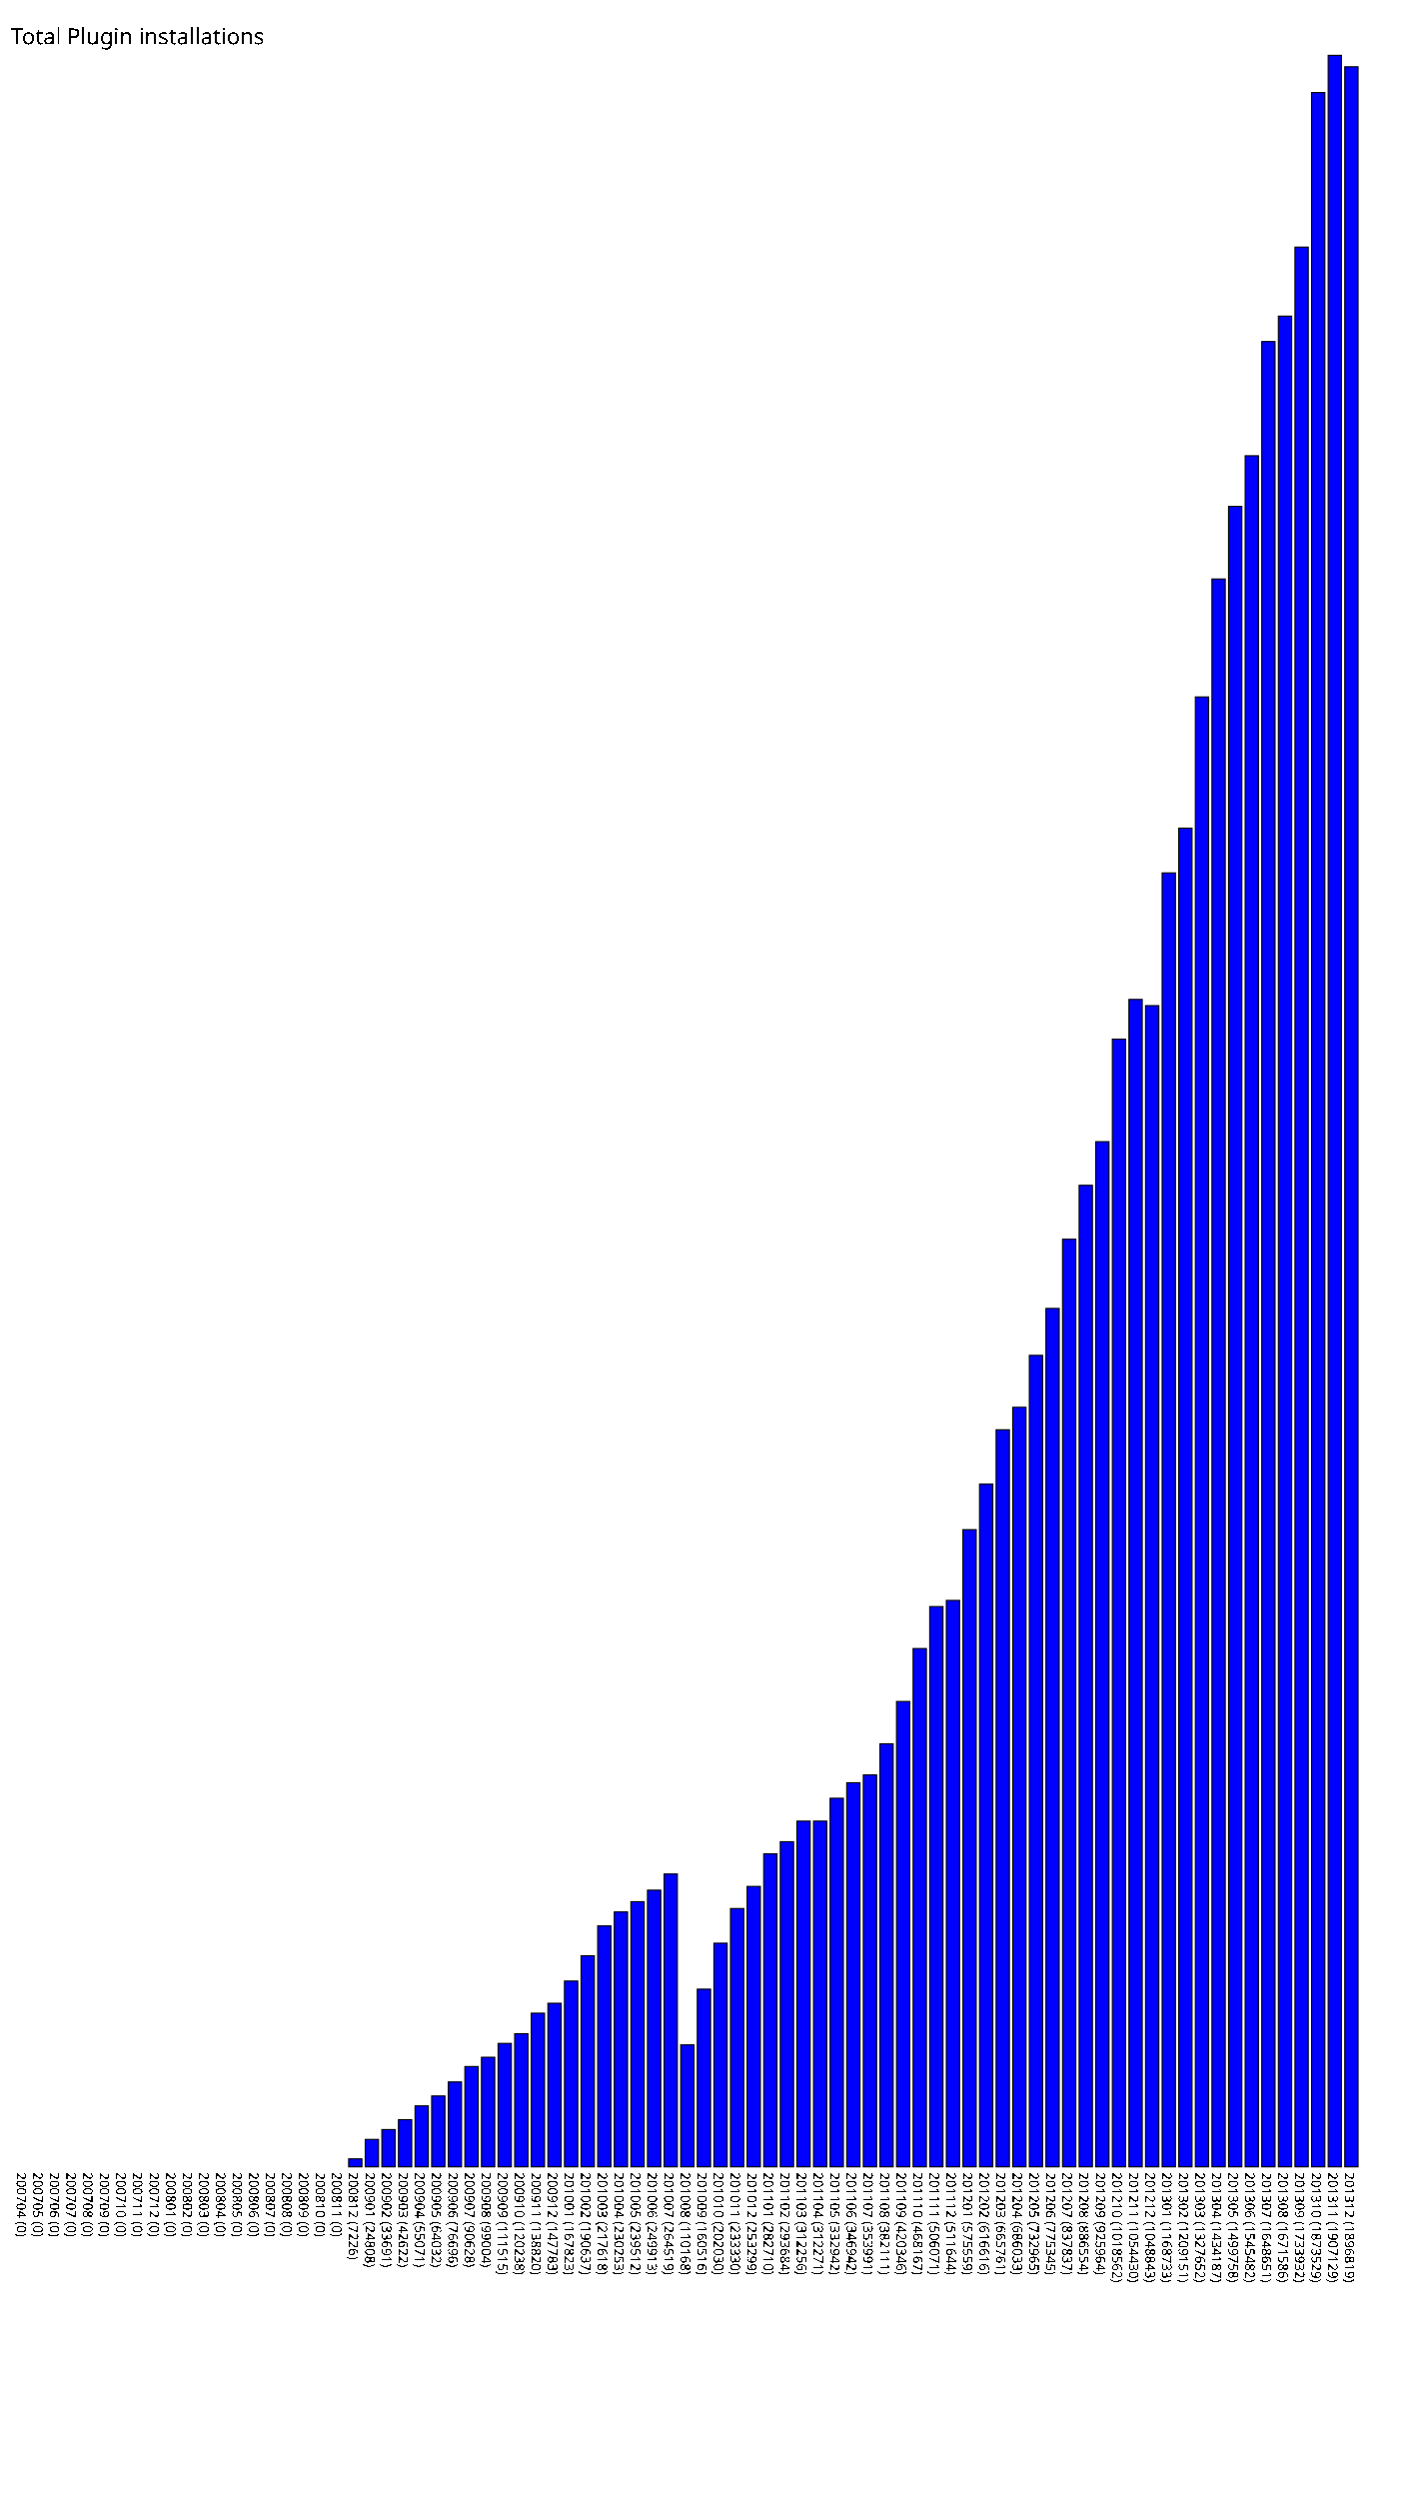
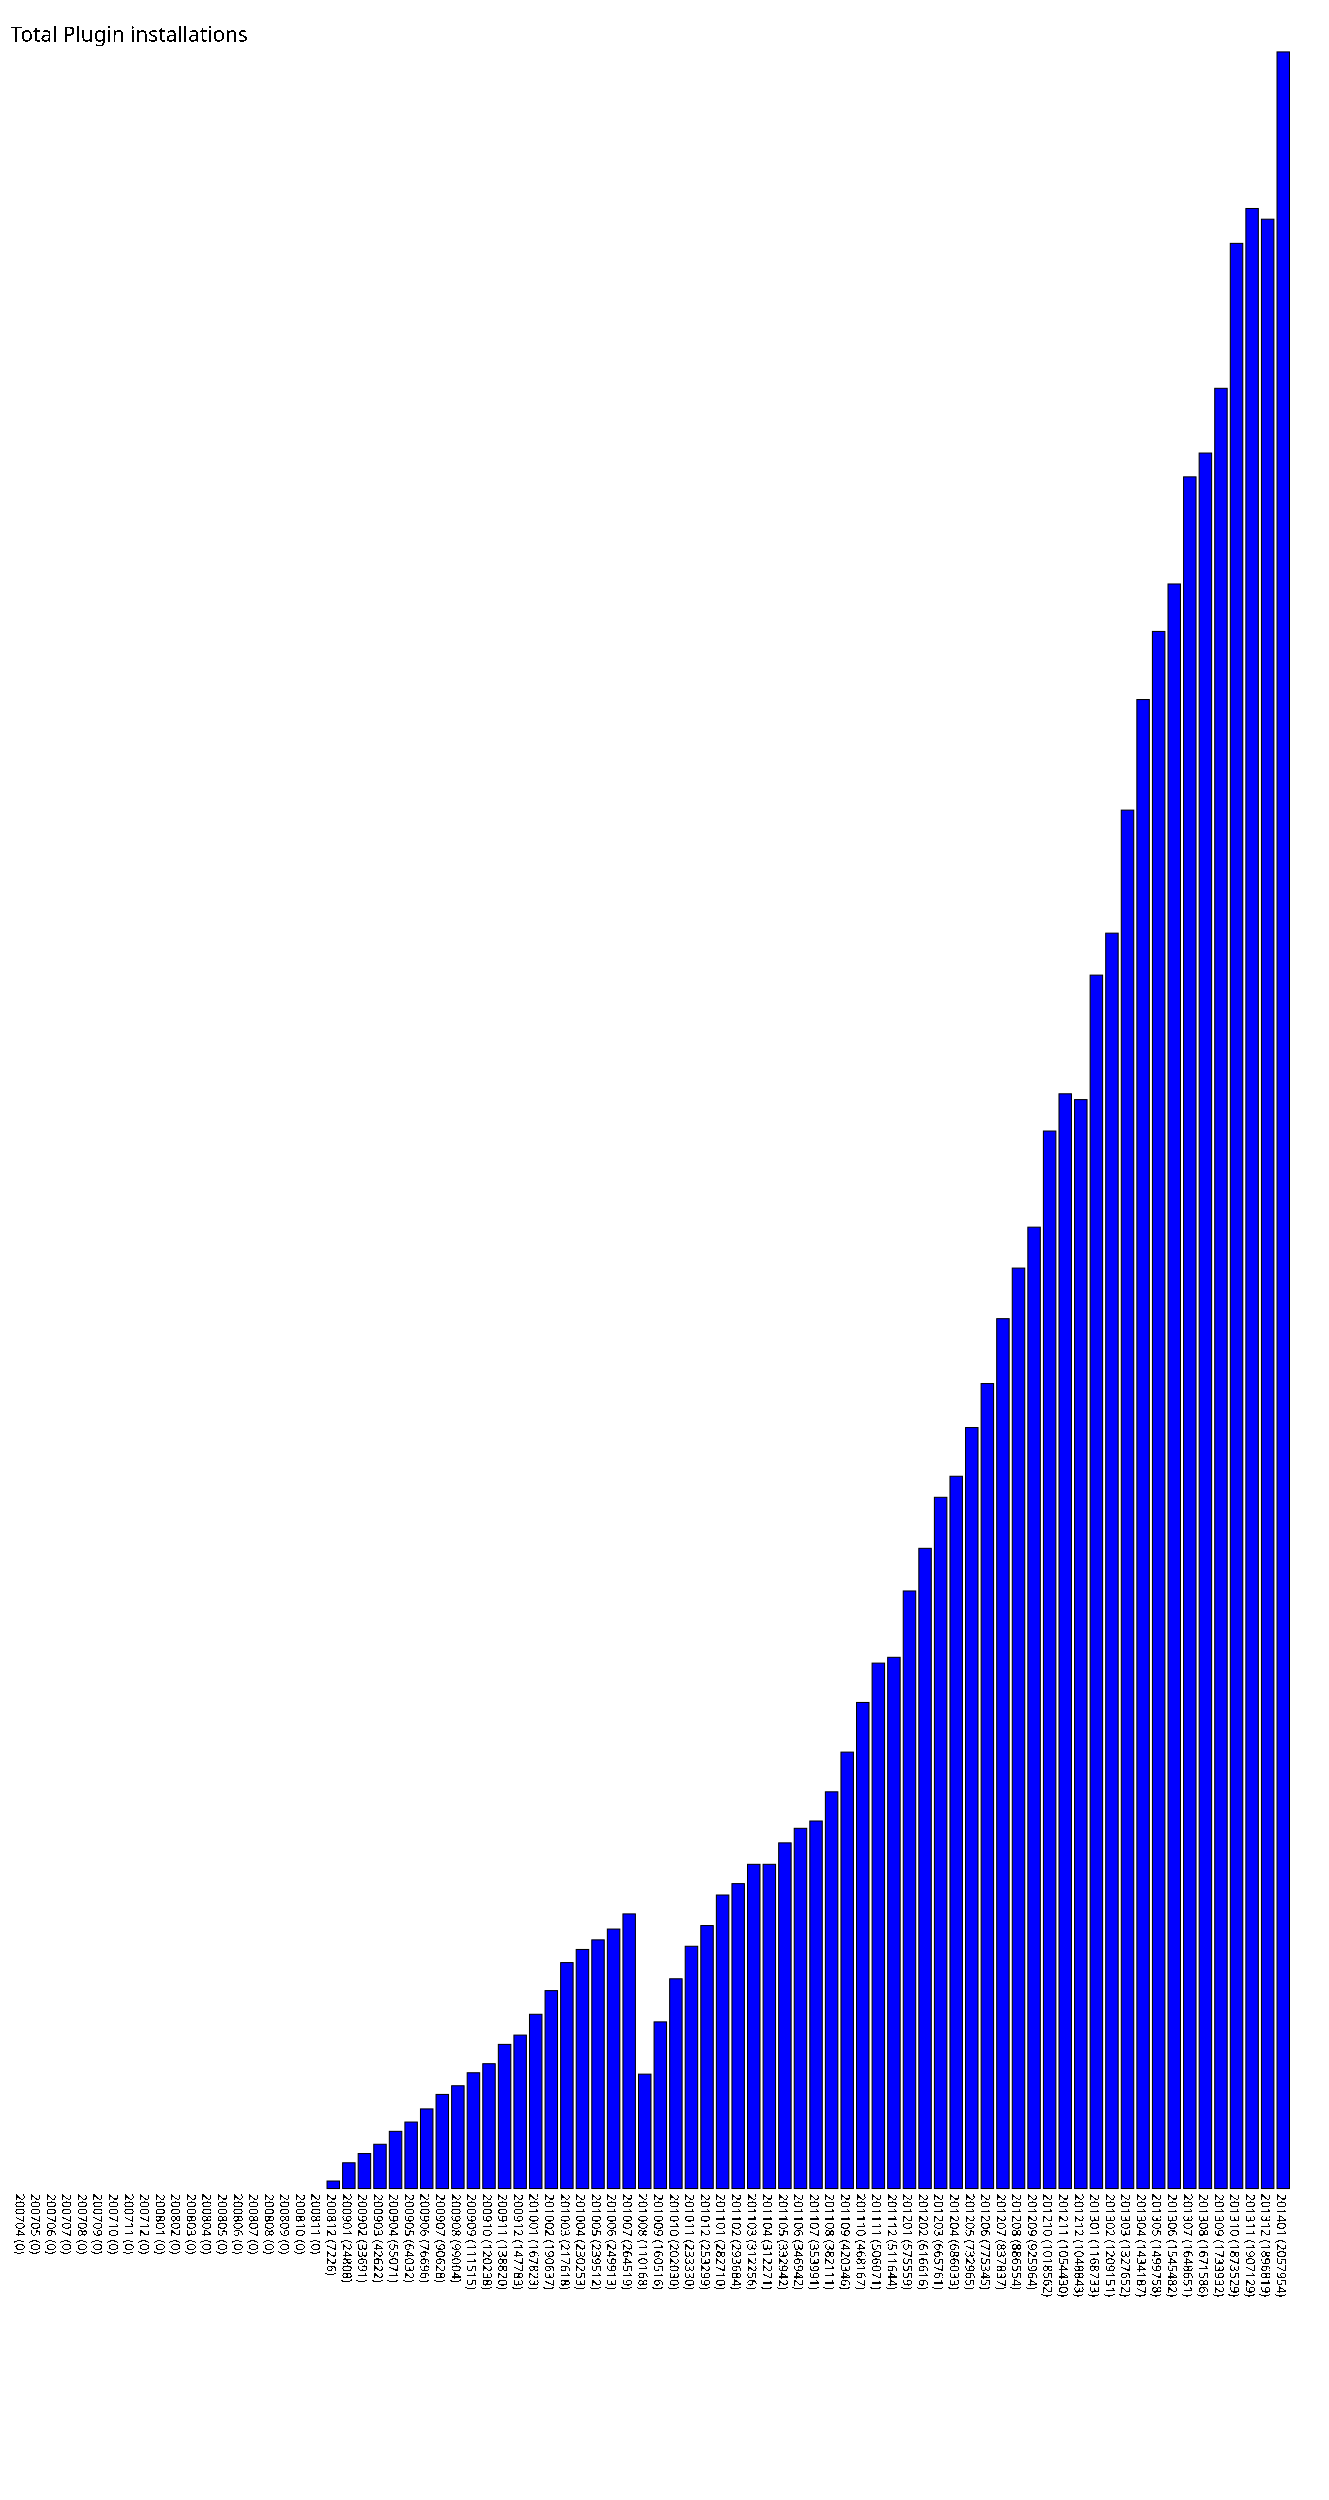
- <svg xmlns="http://www.w3.org/2000/svg" version="1.1" preserveAspectRatio="xMidYMid meet" viewBox="0 0 1265 2257.129">
-   <rect fill="blue" height="0" stroke="black" width="12" x="15" y="1957.129" />
-   <text x="15" y="1962.129" font-family="Tahoma" font-size="12" transform="rotate(90 15,1962.129)" text-rendering="optimizeSpeed" fill="#000000;">200704 (0)</text>
-   <rect fill="blue" height="0" stroke="black" width="12" x="30" y="1957.129" />
-   <text x="30" y="1962.129" font-family="Tahoma" font-size="12" transform="rotate(90 30,1962.129)" text-rendering="optimizeSpeed" fill="#000000;">200705 (0)</text>
-   <rect fill="blue" height="0" stroke="black" width="12" x="45" y="1957.129" />
-   <text x="45" y="1962.129" font-family="Tahoma" font-size="12" transform="rotate(90 45,1962.129)" text-rendering="optimizeSpeed" fill="#000000;">200706 (0)</text>
-   <rect fill="blue" height="0" stroke="black" width="12" x="60" y="1957.129" />
-   <text x="60" y="1962.129" font-family="Tahoma" font-size="12" transform="rotate(90 60,1962.129)" text-rendering="optimizeSpeed" fill="#000000;">200707 (0)</text>
-   <rect fill="blue" height="0" stroke="black" width="12" x="75" y="1957.129" />
-   <text x="75" y="1962.129" font-family="Tahoma" font-size="12" transform="rotate(90 75,1962.129)" text-rendering="optimizeSpeed" fill="#000000;">200708 (0)</text>
-   <rect fill="blue" height="0" stroke="black" width="12" x="90" y="1957.129" />
-   <text x="90" y="1962.129" font-family="Tahoma" font-size="12" transform="rotate(90 90,1962.129)" text-rendering="optimizeSpeed" fill="#000000;">200709 (0)</text>
-   <rect fill="blue" height="0" stroke="black" width="12" x="105" y="1957.129" />
-   <text x="105" y="1962.129" font-family="Tahoma" font-size="12" transform="rotate(90 105,1962.129)" text-rendering="optimizeSpeed" fill="#000000;">200710 (0)</text>
-   <rect fill="blue" height="0" stroke="black" width="12" x="120" y="1957.129" />
-   <text x="120" y="1962.129" font-family="Tahoma" font-size="12" transform="rotate(90 120,1962.129)" text-rendering="optimizeSpeed" fill="#000000;">200711 (0)</text>
-   <rect fill="blue" height="0" stroke="black" width="12" x="135" y="1957.129" />
-   <text x="135" y="1962.129" font-family="Tahoma" font-size="12" transform="rotate(90 135,1962.129)" text-rendering="optimizeSpeed" fill="#000000;">200712 (0)</text>
-   <rect fill="blue" height="0" stroke="black" width="12" x="150" y="1957.129" />
-   <text x="150" y="1962.129" font-family="Tahoma" font-size="12" transform="rotate(90 150,1962.129)" text-rendering="optimizeSpeed" fill="#000000;">200801 (0)</text>
-   <rect fill="blue" height="0" stroke="black" width="12" x="165" y="1957.129" />
-   <text x="165" y="1962.129" font-family="Tahoma" font-size="12" transform="rotate(90 165,1962.129)" text-rendering="optimizeSpeed" fill="#000000;">200802 (0)</text>
-   <rect fill="blue" height="0" stroke="black" width="12" x="180" y="1957.129" />
-   <text x="180" y="1962.129" font-family="Tahoma" font-size="12" transform="rotate(90 180,1962.129)" text-rendering="optimizeSpeed" fill="#000000;">200803 (0)</text>
-   <rect fill="blue" height="0" stroke="black" width="12" x="195" y="1957.129" />
-   <text x="195" y="1962.129" font-family="Tahoma" font-size="12" transform="rotate(90 195,1962.129)" text-rendering="optimizeSpeed" fill="#000000;">200804 (0)</text>
-   <rect fill="blue" height="0" stroke="black" width="12" x="210" y="1957.129" />
-   <text x="210" y="1962.129" font-family="Tahoma" font-size="12" transform="rotate(90 210,1962.129)" text-rendering="optimizeSpeed" fill="#000000;">200805 (0)</text>
-   <rect fill="blue" height="0" stroke="black" width="12" x="225" y="1957.129" />
-   <text x="225" y="1962.129" font-family="Tahoma" font-size="12" transform="rotate(90 225,1962.129)" text-rendering="optimizeSpeed" fill="#000000;">200806 (0)</text>
-   <rect fill="blue" height="0" stroke="black" width="12" x="240" y="1957.129" />
-   <text x="240" y="1962.129" font-family="Tahoma" font-size="12" transform="rotate(90 240,1962.129)" text-rendering="optimizeSpeed" fill="#000000;">200807 (0)</text>
-   <rect fill="blue" height="0" stroke="black" width="12" x="255" y="1957.129" />
-   <text x="255" y="1962.129" font-family="Tahoma" font-size="12" transform="rotate(90 255,1962.129)" text-rendering="optimizeSpeed" fill="#000000;">200808 (0)</text>
-   <rect fill="blue" height="0" stroke="black" width="12" x="270" y="1957.129" />
-   <text x="270" y="1962.129" font-family="Tahoma" font-size="12" transform="rotate(90 270,1962.129)" text-rendering="optimizeSpeed" fill="#000000;">200809 (0)</text>
-   <rect fill="blue" height="0" stroke="black" width="12" x="285" y="1957.129" />
-   <text x="285" y="1962.129" font-family="Tahoma" font-size="12" transform="rotate(90 285,1962.129)" text-rendering="optimizeSpeed" fill="#000000;">200810 (0)</text>
-   <rect fill="blue" height="0" stroke="black" width="12" x="300" y="1957.129" />
-   <text x="300" y="1962.129" font-family="Tahoma" font-size="12" transform="rotate(90 300,1962.129)" text-rendering="optimizeSpeed" fill="#000000;">200811 (0)</text>
-   <rect fill="blue" height="7.226" stroke="black" width="12" x="315" y="1949.903" />
-   <text x="315" y="1962.129" font-family="Tahoma" font-size="12" transform="rotate(90 315,1962.129)" text-rendering="optimizeSpeed" fill="#000000;">200812 (7226)</text>
-   <rect fill="blue" height="24.808" stroke="black" width="12" x="330" y="1932.321" />
-   <text x="330" y="1962.129" font-family="Tahoma" font-size="12" transform="rotate(90 330,1962.129)" text-rendering="optimizeSpeed" fill="#000000;">200901 (24808)</text>
-   <rect fill="blue" height="33.691" stroke="black" width="12" x="345" y="1923.438" />
-   <text x="345" y="1962.129" font-family="Tahoma" font-size="12" transform="rotate(90 345,1962.129)" text-rendering="optimizeSpeed" fill="#000000;">200902 (33691)</text>
-   <rect fill="blue" height="42.622" stroke="black" width="12" x="360" y="1914.507" />
-   <text x="360" y="1962.129" font-family="Tahoma" font-size="12" transform="rotate(90 360,1962.129)" text-rendering="optimizeSpeed" fill="#000000;">200903 (42622)</text>
-   <rect fill="blue" height="55.071" stroke="black" width="12" x="375" y="1902.058" />
-   <text x="375" y="1962.129" font-family="Tahoma" font-size="12" transform="rotate(90 375,1962.129)" text-rendering="optimizeSpeed" fill="#000000;">200904 (55071)</text>
-   <rect fill="blue" height="64.032" stroke="black" width="12" x="390" y="1893.097" />
-   <text x="390" y="1962.129" font-family="Tahoma" font-size="12" transform="rotate(90 390,1962.129)" text-rendering="optimizeSpeed" fill="#000000;">200905 (64032)</text>
-   <rect fill="blue" height="76.696" stroke="black" width="12" x="405" y="1880.433" />
-   <text x="405" y="1962.129" font-family="Tahoma" font-size="12" transform="rotate(90 405,1962.129)" text-rendering="optimizeSpeed" fill="#000000;">200906 (76696)</text>
-   <rect fill="blue" height="90.628" stroke="black" width="12" x="420" y="1866.501" />
-   <text x="420" y="1962.129" font-family="Tahoma" font-size="12" transform="rotate(90 420,1962.129)" text-rendering="optimizeSpeed" fill="#000000;">200907 (90628)</text>
-   <rect fill="blue" height="99.004" stroke="black" width="12" x="435" y="1858.125" />
-   <text x="435" y="1962.129" font-family="Tahoma" font-size="12" transform="rotate(90 435,1962.129)" text-rendering="optimizeSpeed" fill="#000000;">200908 (99004)</text>
-   <rect fill="blue" height="111.515" stroke="black" width="12" x="450" y="1845.614" />
-   <text x="450" y="1962.129" font-family="Tahoma" font-size="12" transform="rotate(90 450,1962.129)" text-rendering="optimizeSpeed" fill="#000000;">200909 (111515)</text>
-   <rect fill="blue" height="120.238" stroke="black" width="12" x="465" y="1836.891" />
-   <text x="465" y="1962.129" font-family="Tahoma" font-size="12" transform="rotate(90 465,1962.129)" text-rendering="optimizeSpeed" fill="#000000;">200910 (120238)</text>
-   <rect fill="blue" height="138.82" stroke="black" width="12" x="480" y="1818.309" />
-   <text x="480" y="1962.129" font-family="Tahoma" font-size="12" transform="rotate(90 480,1962.129)" text-rendering="optimizeSpeed" fill="#000000;">200911 (138820)</text>
-   <rect fill="blue" height="147.783" stroke="black" width="12" x="495" y="1809.346" />
-   <text x="495" y="1962.129" font-family="Tahoma" font-size="12" transform="rotate(90 495,1962.129)" text-rendering="optimizeSpeed" fill="#000000;">200912 (147783)</text>
-   <rect fill="blue" height="167.823" stroke="black" width="12" x="510" y="1789.306" />
-   <text x="510" y="1962.129" font-family="Tahoma" font-size="12" transform="rotate(90 510,1962.129)" text-rendering="optimizeSpeed" fill="#000000;">201001 (167823)</text>
-   <rect fill="blue" height="190.637" stroke="black" width="12" x="525" y="1766.492" />
-   <text x="525" y="1962.129" font-family="Tahoma" font-size="12" transform="rotate(90 525,1962.129)" text-rendering="optimizeSpeed" fill="#000000;">201002 (190637)</text>
-   <rect fill="blue" height="217.618" stroke="black" width="12" x="540" y="1739.511" />
-   <text x="540" y="1962.129" font-family="Tahoma" font-size="12" transform="rotate(90 540,1962.129)" text-rendering="optimizeSpeed" fill="#000000;">201003 (217618)</text>
-   <rect fill="blue" height="230.253" stroke="black" width="12" x="555" y="1726.876" />
-   <text x="555" y="1962.129" font-family="Tahoma" font-size="12" transform="rotate(90 555,1962.129)" text-rendering="optimizeSpeed" fill="#000000;">201004 (230253)</text>
-   <rect fill="blue" height="239.512" stroke="black" width="12" x="570" y="1717.617" />
-   <text x="570" y="1962.129" font-family="Tahoma" font-size="12" transform="rotate(90 570,1962.129)" text-rendering="optimizeSpeed" fill="#000000;">201005 (239512)</text>
-   <rect fill="blue" height="249.913" stroke="black" width="12" x="585" y="1707.216" />
-   <text x="585" y="1962.129" font-family="Tahoma" font-size="12" transform="rotate(90 585,1962.129)" text-rendering="optimizeSpeed" fill="#000000;">201006 (249913)</text>
-   <rect fill="blue" height="264.519" stroke="black" width="12" x="600" y="1692.610" />
-   <text x="600" y="1962.129" font-family="Tahoma" font-size="12" transform="rotate(90 600,1962.129)" text-rendering="optimizeSpeed" fill="#000000;">201007 (264519)</text>
-   <rect fill="blue" height="110.168" stroke="black" width="12" x="615" y="1846.961" />
-   <text x="615" y="1962.129" font-family="Tahoma" font-size="12" transform="rotate(90 615,1962.129)" text-rendering="optimizeSpeed" fill="#000000;">201008 (110168)</text>
-   <rect fill="blue" height="160.516" stroke="black" width="12" x="630" y="1796.613" />
-   <text x="630" y="1962.129" font-family="Tahoma" font-size="12" transform="rotate(90 630,1962.129)" text-rendering="optimizeSpeed" fill="#000000;">201009 (160516)</text>
-   <rect fill="blue" height="202.03" stroke="black" width="12" x="645" y="1755.099" />
-   <text x="645" y="1962.129" font-family="Tahoma" font-size="12" transform="rotate(90 645,1962.129)" text-rendering="optimizeSpeed" fill="#000000;">201010 (202030)</text>
-   <rect fill="blue" height="233.33" stroke="black" width="12" x="660" y="1723.799" />
-   <text x="660" y="1962.129" font-family="Tahoma" font-size="12" transform="rotate(90 660,1962.129)" text-rendering="optimizeSpeed" fill="#000000;">201011 (233330)</text>
-   <rect fill="blue" height="253.299" stroke="black" width="12" x="675" y="1703.830" />
-   <text x="675" y="1962.129" font-family="Tahoma" font-size="12" transform="rotate(90 675,1962.129)" text-rendering="optimizeSpeed" fill="#000000;">201012 (253299)</text>
-   <rect fill="blue" height="282.71" stroke="black" width="12" x="690" y="1674.419" />
-   <text x="690" y="1962.129" font-family="Tahoma" font-size="12" transform="rotate(90 690,1962.129)" text-rendering="optimizeSpeed" fill="#000000;">201101 (282710)</text>
-   <rect fill="blue" height="293.684" stroke="black" width="12" x="705" y="1663.445" />
-   <text x="705" y="1962.129" font-family="Tahoma" font-size="12" transform="rotate(90 705,1962.129)" text-rendering="optimizeSpeed" fill="#000000;">201102 (293684)</text>
-   <rect fill="blue" height="312.256" stroke="black" width="12" x="720" y="1644.873" />
-   <text x="720" y="1962.129" font-family="Tahoma" font-size="12" transform="rotate(90 720,1962.129)" text-rendering="optimizeSpeed" fill="#000000;">201103 (312256)</text>
-   <rect fill="blue" height="312.271" stroke="black" width="12" x="735" y="1644.858" />
-   <text x="735" y="1962.129" font-family="Tahoma" font-size="12" transform="rotate(90 735,1962.129)" text-rendering="optimizeSpeed" fill="#000000;">201104 (312271)</text>
-   <rect fill="blue" height="332.942" stroke="black" width="12" x="750" y="1624.187" />
-   <text x="750" y="1962.129" font-family="Tahoma" font-size="12" transform="rotate(90 750,1962.129)" text-rendering="optimizeSpeed" fill="#000000;">201105 (332942)</text>
-   <rect fill="blue" height="346.942" stroke="black" width="12" x="765" y="1610.187" />
-   <text x="765" y="1962.129" font-family="Tahoma" font-size="12" transform="rotate(90 765,1962.129)" text-rendering="optimizeSpeed" fill="#000000;">201106 (346942)</text>
-   <rect fill="blue" height="353.991" stroke="black" width="12" x="780" y="1603.138" />
-   <text x="780" y="1962.129" font-family="Tahoma" font-size="12" transform="rotate(90 780,1962.129)" text-rendering="optimizeSpeed" fill="#000000;">201107 (353991)</text>
-   <rect fill="blue" height="382.111" stroke="black" width="12" x="795" y="1575.018" />
-   <text x="795" y="1962.129" font-family="Tahoma" font-size="12" transform="rotate(90 795,1962.129)" text-rendering="optimizeSpeed" fill="#000000;">201108 (382111)</text>
-   <rect fill="blue" height="420.346" stroke="black" width="12" x="810" y="1536.783" />
-   <text x="810" y="1962.129" font-family="Tahoma" font-size="12" transform="rotate(90 810,1962.129)" text-rendering="optimizeSpeed" fill="#000000;">201109 (420346)</text>
-   <rect fill="blue" height="468.167" stroke="black" width="12" x="825" y="1488.962" />
-   <text x="825" y="1962.129" font-family="Tahoma" font-size="12" transform="rotate(90 825,1962.129)" text-rendering="optimizeSpeed" fill="#000000;">201110 (468167)</text>
-   <rect fill="blue" height="506.071" stroke="black" width="12" x="840" y="1451.058" />
-   <text x="840" y="1962.129" font-family="Tahoma" font-size="12" transform="rotate(90 840,1962.129)" text-rendering="optimizeSpeed" fill="#000000;">201111 (506071)</text>
-   <rect fill="blue" height="511.644" stroke="black" width="12" x="855" y="1445.485" />
-   <text x="855" y="1962.129" font-family="Tahoma" font-size="12" transform="rotate(90 855,1962.129)" text-rendering="optimizeSpeed" fill="#000000;">201112 (511644)</text>
-   <rect fill="blue" height="575.559" stroke="black" width="12" x="870" y="1381.570" />
-   <text x="870" y="1962.129" font-family="Tahoma" font-size="12" transform="rotate(90 870,1962.129)" text-rendering="optimizeSpeed" fill="#000000;">201201 (575559)</text>
-   <rect fill="blue" height="616.616" stroke="black" width="12" x="885" y="1340.513" />
-   <text x="885" y="1962.129" font-family="Tahoma" font-size="12" transform="rotate(90 885,1962.129)" text-rendering="optimizeSpeed" fill="#000000;">201202 (616616)</text>
-   <rect fill="blue" height="665.761" stroke="black" width="12" x="900" y="1291.368" />
-   <text x="900" y="1962.129" font-family="Tahoma" font-size="12" transform="rotate(90 900,1962.129)" text-rendering="optimizeSpeed" fill="#000000;">201203 (665761)</text>
-   <rect fill="blue" height="686.033" stroke="black" width="12" x="915" y="1271.096" />
-   <text x="915" y="1962.129" font-family="Tahoma" font-size="12" transform="rotate(90 915,1962.129)" text-rendering="optimizeSpeed" fill="#000000;">201204 (686033)</text>
-   <rect fill="blue" height="732.965" stroke="black" width="12" x="930" y="1224.164" />
-   <text x="930" y="1962.129" font-family="Tahoma" font-size="12" transform="rotate(90 930,1962.129)" text-rendering="optimizeSpeed" fill="#000000;">201205 (732965)</text>
-   <rect fill="blue" height="775.345" stroke="black" width="12" x="945" y="1181.784" />
-   <text x="945" y="1962.129" font-family="Tahoma" font-size="12" transform="rotate(90 945,1962.129)" text-rendering="optimizeSpeed" fill="#000000;">201206 (775345)</text>
-   <rect fill="blue" height="837.837" stroke="black" width="12" x="960" y="1119.292" />
-   <text x="960" y="1962.129" font-family="Tahoma" font-size="12" transform="rotate(90 960,1962.129)" text-rendering="optimizeSpeed" fill="#000000;">201207 (837837)</text>
-   <rect fill="blue" height="886.554" stroke="black" width="12" x="975" y="1070.575" />
-   <text x="975" y="1962.129" font-family="Tahoma" font-size="12" transform="rotate(90 975,1962.129)" text-rendering="optimizeSpeed" fill="#000000;">201208 (886554)</text>
-   <rect fill="blue" height="925.964" stroke="black" width="12" x="990" y="1031.165" />
-   <text x="990" y="1962.129" font-family="Tahoma" font-size="12" transform="rotate(90 990,1962.129)" text-rendering="optimizeSpeed" fill="#000000;">201209 (925964)</text>
-   <rect fill="blue" height="1018.562" stroke="black" width="12" x="1005" y="938.567" />
-   <text x="1005" y="1962.129" font-family="Tahoma" font-size="12" transform="rotate(90 1005,1962.129)" text-rendering="optimizeSpeed" fill="#000000;">201210 (1018562)</text>
-   <rect fill="blue" height="1054.43" stroke="black" width="12" x="1020" y="902.699" />
-   <text x="1020" y="1962.129" font-family="Tahoma" font-size="12" transform="rotate(90 1020,1962.129)" text-rendering="optimizeSpeed" fill="#000000;">201211 (1054430)</text>
-   <rect fill="blue" height="1048.843" stroke="black" width="12" x="1035" y="908.286" />
-   <text x="1035" y="1962.129" font-family="Tahoma" font-size="12" transform="rotate(90 1035,1962.129)" text-rendering="optimizeSpeed" fill="#000000;">201212 (1048843)</text>
-   <rect fill="blue" height="1168.733" stroke="black" width="12" x="1050" y="788.396" />
-   <text x="1050" y="1962.129" font-family="Tahoma" font-size="12" transform="rotate(90 1050,1962.129)" text-rendering="optimizeSpeed" fill="#000000;">201301 (1168733)</text>
-   <rect fill="blue" height="1209.151" stroke="black" width="12" x="1065" y="747.978" />
-   <text x="1065" y="1962.129" font-family="Tahoma" font-size="12" transform="rotate(90 1065,1962.129)" text-rendering="optimizeSpeed" fill="#000000;">201302 (1209151)</text>
-   <rect fill="blue" height="1327.652" stroke="black" width="12" x="1080" y="629.477" />
-   <text x="1080" y="1962.129" font-family="Tahoma" font-size="12" transform="rotate(90 1080,1962.129)" text-rendering="optimizeSpeed" fill="#000000;">201303 (1327652)</text>
-   <rect fill="blue" height="1434.187" stroke="black" width="12" x="1095" y="522.942" />
-   <text x="1095" y="1962.129" font-family="Tahoma" font-size="12" transform="rotate(90 1095,1962.129)" text-rendering="optimizeSpeed" fill="#000000;">201304 (1434187)</text>
-   <rect fill="blue" height="1499.758" stroke="black" width="12" x="1110" y="457.371" />
-   <text x="1110" y="1962.129" font-family="Tahoma" font-size="12" transform="rotate(90 1110,1962.129)" text-rendering="optimizeSpeed" fill="#000000;">201305 (1499758)</text>
-   <rect fill="blue" height="1545.482" stroke="black" width="12" x="1125" y="411.647" />
-   <text x="1125" y="1962.129" font-family="Tahoma" font-size="12" transform="rotate(90 1125,1962.129)" text-rendering="optimizeSpeed" fill="#000000;">201306 (1545482)</text>
-   <rect fill="blue" height="1648.651" stroke="black" width="12" x="1140" y="308.478" />
-   <text x="1140" y="1962.129" font-family="Tahoma" font-size="12" transform="rotate(90 1140,1962.129)" text-rendering="optimizeSpeed" fill="#000000;">201307 (1648651)</text>
-   <rect fill="blue" height="1671.586" stroke="black" width="12" x="1155" y="285.543" />
-   <text x="1155" y="1962.129" font-family="Tahoma" font-size="12" transform="rotate(90 1155,1962.129)" text-rendering="optimizeSpeed" fill="#000000;">201308 (1671586)</text>
-   <rect fill="blue" height="1733.932" stroke="black" width="12" x="1170" y="223.197" />
-   <text x="1170" y="1962.129" font-family="Tahoma" font-size="12" transform="rotate(90 1170,1962.129)" text-rendering="optimizeSpeed" fill="#000000;">201309 (1733932)</text>
-   <rect fill="blue" height="1873.529" stroke="black" width="12" x="1185" y="83.600" />
-   <text x="1185" y="1962.129" font-family="Tahoma" font-size="12" transform="rotate(90 1185,1962.129)" text-rendering="optimizeSpeed" fill="#000000;">201310 (1873529)</text>
-   <rect fill="blue" height="1907.129" stroke="black" width="12" x="1200" y="50.000" />
-   <text x="1200" y="1962.129" font-family="Tahoma" font-size="12" transform="rotate(90 1200,1962.129)" text-rendering="optimizeSpeed" fill="#000000;">201311 (1907129)</text>
-   <rect fill="blue" height="1896.819" stroke="black" width="12" x="1215" y="60.310" />
-   <text x="1215" y="1962.129" font-family="Tahoma" font-size="12" transform="rotate(90 1215,1962.129)" text-rendering="optimizeSpeed" fill="#000000;">201312 (1896819)</text>
+ <svg xmlns="http://www.w3.org/2000/svg" version="1.1" preserveAspectRatio="xMidYMid meet" viewBox="0 0 1280 2407.954">
+   <rect fill="blue" height="0" stroke="black" width="12" x="15" y="2107.954" />
+   <text x="15" y="2112.954" font-family="Tahoma" font-size="12" transform="rotate(90 15,2112.954)" text-rendering="optimizeSpeed" fill="#000000;">200704 (0)</text>
+   <rect fill="blue" height="0" stroke="black" width="12" x="30" y="2107.954" />
+   <text x="30" y="2112.954" font-family="Tahoma" font-size="12" transform="rotate(90 30,2112.954)" text-rendering="optimizeSpeed" fill="#000000;">200705 (0)</text>
+   <rect fill="blue" height="0" stroke="black" width="12" x="45" y="2107.954" />
+   <text x="45" y="2112.954" font-family="Tahoma" font-size="12" transform="rotate(90 45,2112.954)" text-rendering="optimizeSpeed" fill="#000000;">200706 (0)</text>
+   <rect fill="blue" height="0" stroke="black" width="12" x="60" y="2107.954" />
+   <text x="60" y="2112.954" font-family="Tahoma" font-size="12" transform="rotate(90 60,2112.954)" text-rendering="optimizeSpeed" fill="#000000;">200707 (0)</text>
+   <rect fill="blue" height="0" stroke="black" width="12" x="75" y="2107.954" />
+   <text x="75" y="2112.954" font-family="Tahoma" font-size="12" transform="rotate(90 75,2112.954)" text-rendering="optimizeSpeed" fill="#000000;">200708 (0)</text>
+   <rect fill="blue" height="0" stroke="black" width="12" x="90" y="2107.954" />
+   <text x="90" y="2112.954" font-family="Tahoma" font-size="12" transform="rotate(90 90,2112.954)" text-rendering="optimizeSpeed" fill="#000000;">200709 (0)</text>
+   <rect fill="blue" height="0" stroke="black" width="12" x="105" y="2107.954" />
+   <text x="105" y="2112.954" font-family="Tahoma" font-size="12" transform="rotate(90 105,2112.954)" text-rendering="optimizeSpeed" fill="#000000;">200710 (0)</text>
+   <rect fill="blue" height="0" stroke="black" width="12" x="120" y="2107.954" />
+   <text x="120" y="2112.954" font-family="Tahoma" font-size="12" transform="rotate(90 120,2112.954)" text-rendering="optimizeSpeed" fill="#000000;">200711 (0)</text>
+   <rect fill="blue" height="0" stroke="black" width="12" x="135" y="2107.954" />
+   <text x="135" y="2112.954" font-family="Tahoma" font-size="12" transform="rotate(90 135,2112.954)" text-rendering="optimizeSpeed" fill="#000000;">200712 (0)</text>
+   <rect fill="blue" height="0" stroke="black" width="12" x="150" y="2107.954" />
+   <text x="150" y="2112.954" font-family="Tahoma" font-size="12" transform="rotate(90 150,2112.954)" text-rendering="optimizeSpeed" fill="#000000;">200801 (0)</text>
+   <rect fill="blue" height="0" stroke="black" width="12" x="165" y="2107.954" />
+   <text x="165" y="2112.954" font-family="Tahoma" font-size="12" transform="rotate(90 165,2112.954)" text-rendering="optimizeSpeed" fill="#000000;">200802 (0)</text>
+   <rect fill="blue" height="0" stroke="black" width="12" x="180" y="2107.954" />
+   <text x="180" y="2112.954" font-family="Tahoma" font-size="12" transform="rotate(90 180,2112.954)" text-rendering="optimizeSpeed" fill="#000000;">200803 (0)</text>
+   <rect fill="blue" height="0" stroke="black" width="12" x="195" y="2107.954" />
+   <text x="195" y="2112.954" font-family="Tahoma" font-size="12" transform="rotate(90 195,2112.954)" text-rendering="optimizeSpeed" fill="#000000;">200804 (0)</text>
+   <rect fill="blue" height="0" stroke="black" width="12" x="210" y="2107.954" />
+   <text x="210" y="2112.954" font-family="Tahoma" font-size="12" transform="rotate(90 210,2112.954)" text-rendering="optimizeSpeed" fill="#000000;">200805 (0)</text>
+   <rect fill="blue" height="0" stroke="black" width="12" x="225" y="2107.954" />
+   <text x="225" y="2112.954" font-family="Tahoma" font-size="12" transform="rotate(90 225,2112.954)" text-rendering="optimizeSpeed" fill="#000000;">200806 (0)</text>
+   <rect fill="blue" height="0" stroke="black" width="12" x="240" y="2107.954" />
+   <text x="240" y="2112.954" font-family="Tahoma" font-size="12" transform="rotate(90 240,2112.954)" text-rendering="optimizeSpeed" fill="#000000;">200807 (0)</text>
+   <rect fill="blue" height="0" stroke="black" width="12" x="255" y="2107.954" />
+   <text x="255" y="2112.954" font-family="Tahoma" font-size="12" transform="rotate(90 255,2112.954)" text-rendering="optimizeSpeed" fill="#000000;">200808 (0)</text>
+   <rect fill="blue" height="0" stroke="black" width="12" x="270" y="2107.954" />
+   <text x="270" y="2112.954" font-family="Tahoma" font-size="12" transform="rotate(90 270,2112.954)" text-rendering="optimizeSpeed" fill="#000000;">200809 (0)</text>
+   <rect fill="blue" height="0" stroke="black" width="12" x="285" y="2107.954" />
+   <text x="285" y="2112.954" font-family="Tahoma" font-size="12" transform="rotate(90 285,2112.954)" text-rendering="optimizeSpeed" fill="#000000;">200810 (0)</text>
+   <rect fill="blue" height="0" stroke="black" width="12" x="300" y="2107.954" />
+   <text x="300" y="2112.954" font-family="Tahoma" font-size="12" transform="rotate(90 300,2112.954)" text-rendering="optimizeSpeed" fill="#000000;">200811 (0)</text>
+   <rect fill="blue" height="7.226" stroke="black" width="12" x="315" y="2100.728" />
+   <text x="315" y="2112.954" font-family="Tahoma" font-size="12" transform="rotate(90 315,2112.954)" text-rendering="optimizeSpeed" fill="#000000;">200812 (7226)</text>
+   <rect fill="blue" height="24.808" stroke="black" width="12" x="330" y="2083.146" />
+   <text x="330" y="2112.954" font-family="Tahoma" font-size="12" transform="rotate(90 330,2112.954)" text-rendering="optimizeSpeed" fill="#000000;">200901 (24808)</text>
+   <rect fill="blue" height="33.691" stroke="black" width="12" x="345" y="2074.263" />
+   <text x="345" y="2112.954" font-family="Tahoma" font-size="12" transform="rotate(90 345,2112.954)" text-rendering="optimizeSpeed" fill="#000000;">200902 (33691)</text>
+   <rect fill="blue" height="42.622" stroke="black" width="12" x="360" y="2065.332" />
+   <text x="360" y="2112.954" font-family="Tahoma" font-size="12" transform="rotate(90 360,2112.954)" text-rendering="optimizeSpeed" fill="#000000;">200903 (42622)</text>
+   <rect fill="blue" height="55.071" stroke="black" width="12" x="375" y="2052.883" />
+   <text x="375" y="2112.954" font-family="Tahoma" font-size="12" transform="rotate(90 375,2112.954)" text-rendering="optimizeSpeed" fill="#000000;">200904 (55071)</text>
+   <rect fill="blue" height="64.032" stroke="black" width="12" x="390" y="2043.922" />
+   <text x="390" y="2112.954" font-family="Tahoma" font-size="12" transform="rotate(90 390,2112.954)" text-rendering="optimizeSpeed" fill="#000000;">200905 (64032)</text>
+   <rect fill="blue" height="76.696" stroke="black" width="12" x="405" y="2031.258" />
+   <text x="405" y="2112.954" font-family="Tahoma" font-size="12" transform="rotate(90 405,2112.954)" text-rendering="optimizeSpeed" fill="#000000;">200906 (76696)</text>
+   <rect fill="blue" height="90.628" stroke="black" width="12" x="420" y="2017.326" />
+   <text x="420" y="2112.954" font-family="Tahoma" font-size="12" transform="rotate(90 420,2112.954)" text-rendering="optimizeSpeed" fill="#000000;">200907 (90628)</text>
+   <rect fill="blue" height="99.004" stroke="black" width="12" x="435" y="2008.950" />
+   <text x="435" y="2112.954" font-family="Tahoma" font-size="12" transform="rotate(90 435,2112.954)" text-rendering="optimizeSpeed" fill="#000000;">200908 (99004)</text>
+   <rect fill="blue" height="111.515" stroke="black" width="12" x="450" y="1996.439" />
+   <text x="450" y="2112.954" font-family="Tahoma" font-size="12" transform="rotate(90 450,2112.954)" text-rendering="optimizeSpeed" fill="#000000;">200909 (111515)</text>
+   <rect fill="blue" height="120.238" stroke="black" width="12" x="465" y="1987.716" />
+   <text x="465" y="2112.954" font-family="Tahoma" font-size="12" transform="rotate(90 465,2112.954)" text-rendering="optimizeSpeed" fill="#000000;">200910 (120238)</text>
+   <rect fill="blue" height="138.82" stroke="black" width="12" x="480" y="1969.134" />
+   <text x="480" y="2112.954" font-family="Tahoma" font-size="12" transform="rotate(90 480,2112.954)" text-rendering="optimizeSpeed" fill="#000000;">200911 (138820)</text>
+   <rect fill="blue" height="147.783" stroke="black" width="12" x="495" y="1960.171" />
+   <text x="495" y="2112.954" font-family="Tahoma" font-size="12" transform="rotate(90 495,2112.954)" text-rendering="optimizeSpeed" fill="#000000;">200912 (147783)</text>
+   <rect fill="blue" height="167.823" stroke="black" width="12" x="510" y="1940.131" />
+   <text x="510" y="2112.954" font-family="Tahoma" font-size="12" transform="rotate(90 510,2112.954)" text-rendering="optimizeSpeed" fill="#000000;">201001 (167823)</text>
+   <rect fill="blue" height="190.637" stroke="black" width="12" x="525" y="1917.317" />
+   <text x="525" y="2112.954" font-family="Tahoma" font-size="12" transform="rotate(90 525,2112.954)" text-rendering="optimizeSpeed" fill="#000000;">201002 (190637)</text>
+   <rect fill="blue" height="217.618" stroke="black" width="12" x="540" y="1890.336" />
+   <text x="540" y="2112.954" font-family="Tahoma" font-size="12" transform="rotate(90 540,2112.954)" text-rendering="optimizeSpeed" fill="#000000;">201003 (217618)</text>
+   <rect fill="blue" height="230.253" stroke="black" width="12" x="555" y="1877.701" />
+   <text x="555" y="2112.954" font-family="Tahoma" font-size="12" transform="rotate(90 555,2112.954)" text-rendering="optimizeSpeed" fill="#000000;">201004 (230253)</text>
+   <rect fill="blue" height="239.512" stroke="black" width="12" x="570" y="1868.442" />
+   <text x="570" y="2112.954" font-family="Tahoma" font-size="12" transform="rotate(90 570,2112.954)" text-rendering="optimizeSpeed" fill="#000000;">201005 (239512)</text>
+   <rect fill="blue" height="249.913" stroke="black" width="12" x="585" y="1858.041" />
+   <text x="585" y="2112.954" font-family="Tahoma" font-size="12" transform="rotate(90 585,2112.954)" text-rendering="optimizeSpeed" fill="#000000;">201006 (249913)</text>
+   <rect fill="blue" height="264.519" stroke="black" width="12" x="600" y="1843.435" />
+   <text x="600" y="2112.954" font-family="Tahoma" font-size="12" transform="rotate(90 600,2112.954)" text-rendering="optimizeSpeed" fill="#000000;">201007 (264519)</text>
+   <rect fill="blue" height="110.168" stroke="black" width="12" x="615" y="1997.786" />
+   <text x="615" y="2112.954" font-family="Tahoma" font-size="12" transform="rotate(90 615,2112.954)" text-rendering="optimizeSpeed" fill="#000000;">201008 (110168)</text>
+   <rect fill="blue" height="160.516" stroke="black" width="12" x="630" y="1947.438" />
+   <text x="630" y="2112.954" font-family="Tahoma" font-size="12" transform="rotate(90 630,2112.954)" text-rendering="optimizeSpeed" fill="#000000;">201009 (160516)</text>
+   <rect fill="blue" height="202.03" stroke="black" width="12" x="645" y="1905.924" />
+   <text x="645" y="2112.954" font-family="Tahoma" font-size="12" transform="rotate(90 645,2112.954)" text-rendering="optimizeSpeed" fill="#000000;">201010 (202030)</text>
+   <rect fill="blue" height="233.33" stroke="black" width="12" x="660" y="1874.624" />
+   <text x="660" y="2112.954" font-family="Tahoma" font-size="12" transform="rotate(90 660,2112.954)" text-rendering="optimizeSpeed" fill="#000000;">201011 (233330)</text>
+   <rect fill="blue" height="253.299" stroke="black" width="12" x="675" y="1854.655" />
+   <text x="675" y="2112.954" font-family="Tahoma" font-size="12" transform="rotate(90 675,2112.954)" text-rendering="optimizeSpeed" fill="#000000;">201012 (253299)</text>
+   <rect fill="blue" height="282.71" stroke="black" width="12" x="690" y="1825.244" />
+   <text x="690" y="2112.954" font-family="Tahoma" font-size="12" transform="rotate(90 690,2112.954)" text-rendering="optimizeSpeed" fill="#000000;">201101 (282710)</text>
+   <rect fill="blue" height="293.684" stroke="black" width="12" x="705" y="1814.270" />
+   <text x="705" y="2112.954" font-family="Tahoma" font-size="12" transform="rotate(90 705,2112.954)" text-rendering="optimizeSpeed" fill="#000000;">201102 (293684)</text>
+   <rect fill="blue" height="312.256" stroke="black" width="12" x="720" y="1795.698" />
+   <text x="720" y="2112.954" font-family="Tahoma" font-size="12" transform="rotate(90 720,2112.954)" text-rendering="optimizeSpeed" fill="#000000;">201103 (312256)</text>
+   <rect fill="blue" height="312.271" stroke="black" width="12" x="735" y="1795.683" />
+   <text x="735" y="2112.954" font-family="Tahoma" font-size="12" transform="rotate(90 735,2112.954)" text-rendering="optimizeSpeed" fill="#000000;">201104 (312271)</text>
+   <rect fill="blue" height="332.942" stroke="black" width="12" x="750" y="1775.012" />
+   <text x="750" y="2112.954" font-family="Tahoma" font-size="12" transform="rotate(90 750,2112.954)" text-rendering="optimizeSpeed" fill="#000000;">201105 (332942)</text>
+   <rect fill="blue" height="346.942" stroke="black" width="12" x="765" y="1761.012" />
+   <text x="765" y="2112.954" font-family="Tahoma" font-size="12" transform="rotate(90 765,2112.954)" text-rendering="optimizeSpeed" fill="#000000;">201106 (346942)</text>
+   <rect fill="blue" height="353.991" stroke="black" width="12" x="780" y="1753.963" />
+   <text x="780" y="2112.954" font-family="Tahoma" font-size="12" transform="rotate(90 780,2112.954)" text-rendering="optimizeSpeed" fill="#000000;">201107 (353991)</text>
+   <rect fill="blue" height="382.111" stroke="black" width="12" x="795" y="1725.843" />
+   <text x="795" y="2112.954" font-family="Tahoma" font-size="12" transform="rotate(90 795,2112.954)" text-rendering="optimizeSpeed" fill="#000000;">201108 (382111)</text>
+   <rect fill="blue" height="420.346" stroke="black" width="12" x="810" y="1687.608" />
+   <text x="810" y="2112.954" font-family="Tahoma" font-size="12" transform="rotate(90 810,2112.954)" text-rendering="optimizeSpeed" fill="#000000;">201109 (420346)</text>
+   <rect fill="blue" height="468.167" stroke="black" width="12" x="825" y="1639.787" />
+   <text x="825" y="2112.954" font-family="Tahoma" font-size="12" transform="rotate(90 825,2112.954)" text-rendering="optimizeSpeed" fill="#000000;">201110 (468167)</text>
+   <rect fill="blue" height="506.071" stroke="black" width="12" x="840" y="1601.883" />
+   <text x="840" y="2112.954" font-family="Tahoma" font-size="12" transform="rotate(90 840,2112.954)" text-rendering="optimizeSpeed" fill="#000000;">201111 (506071)</text>
+   <rect fill="blue" height="511.644" stroke="black" width="12" x="855" y="1596.310" />
+   <text x="855" y="2112.954" font-family="Tahoma" font-size="12" transform="rotate(90 855,2112.954)" text-rendering="optimizeSpeed" fill="#000000;">201112 (511644)</text>
+   <rect fill="blue" height="575.559" stroke="black" width="12" x="870" y="1532.395" />
+   <text x="870" y="2112.954" font-family="Tahoma" font-size="12" transform="rotate(90 870,2112.954)" text-rendering="optimizeSpeed" fill="#000000;">201201 (575559)</text>
+   <rect fill="blue" height="616.616" stroke="black" width="12" x="885" y="1491.338" />
+   <text x="885" y="2112.954" font-family="Tahoma" font-size="12" transform="rotate(90 885,2112.954)" text-rendering="optimizeSpeed" fill="#000000;">201202 (616616)</text>
+   <rect fill="blue" height="665.761" stroke="black" width="12" x="900" y="1442.193" />
+   <text x="900" y="2112.954" font-family="Tahoma" font-size="12" transform="rotate(90 900,2112.954)" text-rendering="optimizeSpeed" fill="#000000;">201203 (665761)</text>
+   <rect fill="blue" height="686.033" stroke="black" width="12" x="915" y="1421.921" />
+   <text x="915" y="2112.954" font-family="Tahoma" font-size="12" transform="rotate(90 915,2112.954)" text-rendering="optimizeSpeed" fill="#000000;">201204 (686033)</text>
+   <rect fill="blue" height="732.965" stroke="black" width="12" x="930" y="1374.989" />
+   <text x="930" y="2112.954" font-family="Tahoma" font-size="12" transform="rotate(90 930,2112.954)" text-rendering="optimizeSpeed" fill="#000000;">201205 (732965)</text>
+   <rect fill="blue" height="775.345" stroke="black" width="12" x="945" y="1332.609" />
+   <text x="945" y="2112.954" font-family="Tahoma" font-size="12" transform="rotate(90 945,2112.954)" text-rendering="optimizeSpeed" fill="#000000;">201206 (775345)</text>
+   <rect fill="blue" height="837.837" stroke="black" width="12" x="960" y="1270.117" />
+   <text x="960" y="2112.954" font-family="Tahoma" font-size="12" transform="rotate(90 960,2112.954)" text-rendering="optimizeSpeed" fill="#000000;">201207 (837837)</text>
+   <rect fill="blue" height="886.554" stroke="black" width="12" x="975" y="1221.400" />
+   <text x="975" y="2112.954" font-family="Tahoma" font-size="12" transform="rotate(90 975,2112.954)" text-rendering="optimizeSpeed" fill="#000000;">201208 (886554)</text>
+   <rect fill="blue" height="925.964" stroke="black" width="12" x="990" y="1181.990" />
+   <text x="990" y="2112.954" font-family="Tahoma" font-size="12" transform="rotate(90 990,2112.954)" text-rendering="optimizeSpeed" fill="#000000;">201209 (925964)</text>
+   <rect fill="blue" height="1018.562" stroke="black" width="12" x="1005" y="1089.392" />
+   <text x="1005" y="2112.954" font-family="Tahoma" font-size="12" transform="rotate(90 1005,2112.954)" text-rendering="optimizeSpeed" fill="#000000;">201210 (1018562)</text>
+   <rect fill="blue" height="1054.43" stroke="black" width="12" x="1020" y="1053.524" />
+   <text x="1020" y="2112.954" font-family="Tahoma" font-size="12" transform="rotate(90 1020,2112.954)" text-rendering="optimizeSpeed" fill="#000000;">201211 (1054430)</text>
+   <rect fill="blue" height="1048.843" stroke="black" width="12" x="1035" y="1059.111" />
+   <text x="1035" y="2112.954" font-family="Tahoma" font-size="12" transform="rotate(90 1035,2112.954)" text-rendering="optimizeSpeed" fill="#000000;">201212 (1048843)</text>
+   <rect fill="blue" height="1168.733" stroke="black" width="12" x="1050" y="939.221" />
+   <text x="1050" y="2112.954" font-family="Tahoma" font-size="12" transform="rotate(90 1050,2112.954)" text-rendering="optimizeSpeed" fill="#000000;">201301 (1168733)</text>
+   <rect fill="blue" height="1209.151" stroke="black" width="12" x="1065" y="898.803" />
+   <text x="1065" y="2112.954" font-family="Tahoma" font-size="12" transform="rotate(90 1065,2112.954)" text-rendering="optimizeSpeed" fill="#000000;">201302 (1209151)</text>
+   <rect fill="blue" height="1327.652" stroke="black" width="12" x="1080" y="780.302" />
+   <text x="1080" y="2112.954" font-family="Tahoma" font-size="12" transform="rotate(90 1080,2112.954)" text-rendering="optimizeSpeed" fill="#000000;">201303 (1327652)</text>
+   <rect fill="blue" height="1434.187" stroke="black" width="12" x="1095" y="673.767" />
+   <text x="1095" y="2112.954" font-family="Tahoma" font-size="12" transform="rotate(90 1095,2112.954)" text-rendering="optimizeSpeed" fill="#000000;">201304 (1434187)</text>
+   <rect fill="blue" height="1499.758" stroke="black" width="12" x="1110" y="608.196" />
+   <text x="1110" y="2112.954" font-family="Tahoma" font-size="12" transform="rotate(90 1110,2112.954)" text-rendering="optimizeSpeed" fill="#000000;">201305 (1499758)</text>
+   <rect fill="blue" height="1545.482" stroke="black" width="12" x="1125" y="562.472" />
+   <text x="1125" y="2112.954" font-family="Tahoma" font-size="12" transform="rotate(90 1125,2112.954)" text-rendering="optimizeSpeed" fill="#000000;">201306 (1545482)</text>
+   <rect fill="blue" height="1648.651" stroke="black" width="12" x="1140" y="459.303" />
+   <text x="1140" y="2112.954" font-family="Tahoma" font-size="12" transform="rotate(90 1140,2112.954)" text-rendering="optimizeSpeed" fill="#000000;">201307 (1648651)</text>
+   <rect fill="blue" height="1671.586" stroke="black" width="12" x="1155" y="436.368" />
+   <text x="1155" y="2112.954" font-family="Tahoma" font-size="12" transform="rotate(90 1155,2112.954)" text-rendering="optimizeSpeed" fill="#000000;">201308 (1671586)</text>
+   <rect fill="blue" height="1733.932" stroke="black" width="12" x="1170" y="374.022" />
+   <text x="1170" y="2112.954" font-family="Tahoma" font-size="12" transform="rotate(90 1170,2112.954)" text-rendering="optimizeSpeed" fill="#000000;">201309 (1733932)</text>
+   <rect fill="blue" height="1873.529" stroke="black" width="12" x="1185" y="234.425" />
+   <text x="1185" y="2112.954" font-family="Tahoma" font-size="12" transform="rotate(90 1185,2112.954)" text-rendering="optimizeSpeed" fill="#000000;">201310 (1873529)</text>
+   <rect fill="blue" height="1907.129" stroke="black" width="12" x="1200" y="200.825" />
+   <text x="1200" y="2112.954" font-family="Tahoma" font-size="12" transform="rotate(90 1200,2112.954)" text-rendering="optimizeSpeed" fill="#000000;">201311 (1907129)</text>
+   <rect fill="blue" height="1896.819" stroke="black" width="12" x="1215" y="211.135" />
+   <text x="1215" y="2112.954" font-family="Tahoma" font-size="12" transform="rotate(90 1215,2112.954)" text-rendering="optimizeSpeed" fill="#000000;">201312 (1896819)</text>
+   <rect fill="blue" height="2057.954" stroke="black" width="12" x="1230" y="50.000" />
+   <text x="1230" y="2112.954" font-family="Tahoma" font-size="12" transform="rotate(90 1230,2112.954)" text-rendering="optimizeSpeed" fill="#000000;">201401 (2057954)</text>
  <text x="10" y="40" font-family="Tahoma" font-size="20" text-rendering="optimizeSpeed" fill="#000000;">Total Plugin installations</text>
</svg>
